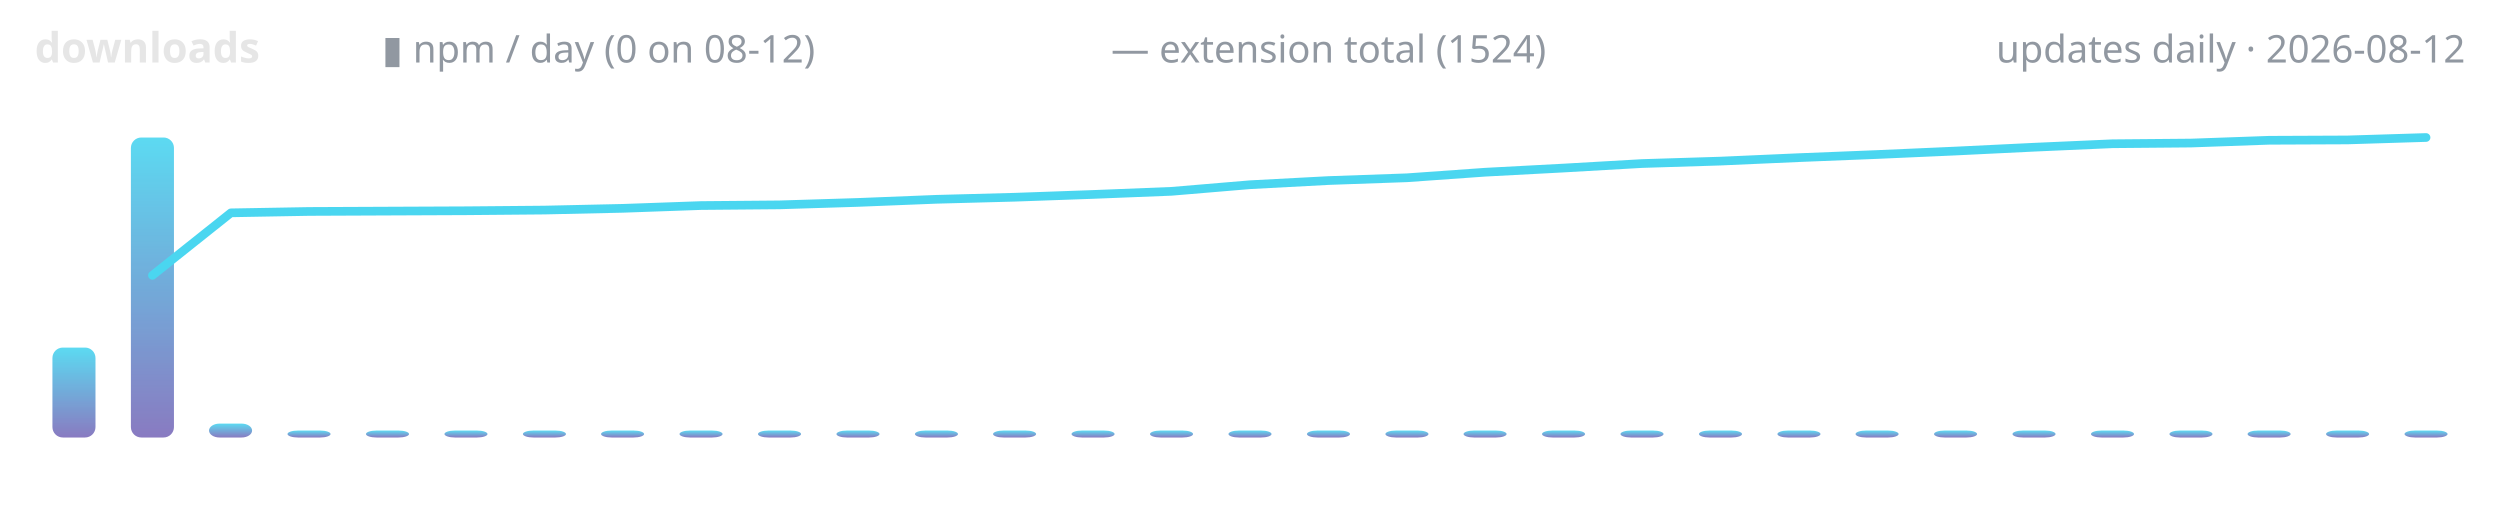
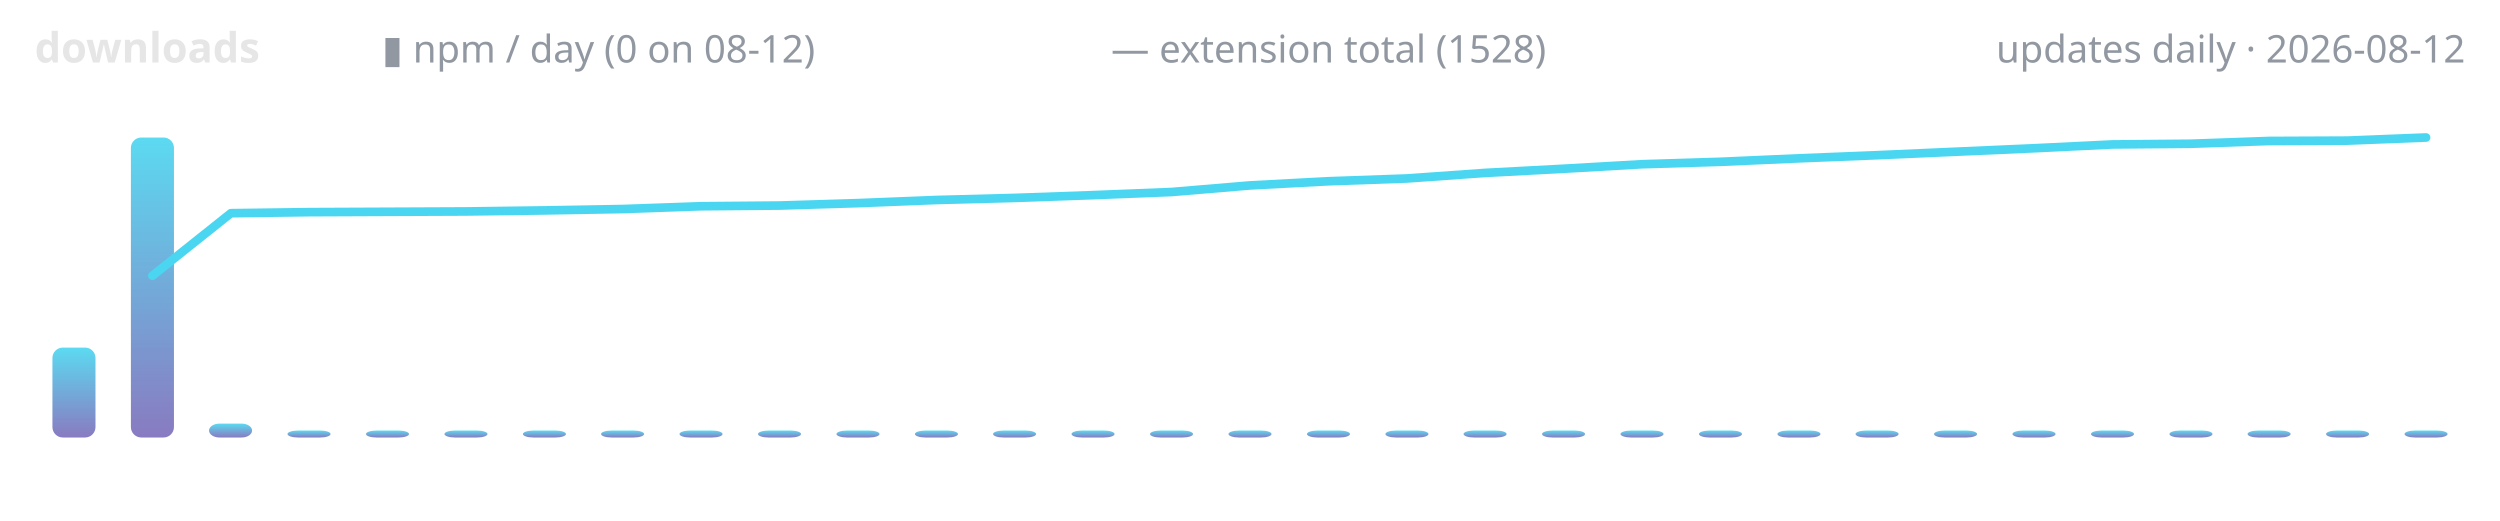
<svg xmlns="http://www.w3.org/2000/svg" width="720" height="150" viewBox="0 0 720 150" role="img" aria-label="lodestone downloads over time">
  <defs>
    <linearGradient id="g" x1="0" y1="1" x2="0" y2="0">
      <stop offset="0" stop-color="#7c6cba" />
      <stop offset="1" stop-color="#4ad6f0" />
    </linearGradient>
  </defs>
  <text x="10" y="18" font-family="ui-sans-serif,system-ui,sans-serif" font-size="12" font-weight="600" fill="#e6e6e6" text-anchor="start">downloads</text>
  <text x="110" y="18" font-family="ui-sans-serif,system-ui,sans-serif" font-size="11" font-weight="400" fill="#9198a1" text-anchor="start">▮ npm / day (0 on 08-12)</text>
-   <text x="320" y="18" font-family="ui-sans-serif,system-ui,sans-serif" font-size="11" font-weight="400" fill="#9198a1" text-anchor="start">— extension total (1524)</text>
+   <text x="320" y="18" font-family="ui-sans-serif,system-ui,sans-serif" font-size="11" font-weight="400" fill="#9198a1" text-anchor="start">— extension total (1528)</text>
  <text x="710" y="18" font-family="ui-sans-serif,system-ui,sans-serif" font-size="11" font-weight="400" fill="#9198a1" text-anchor="end">updates daily · 2026-08-12</text>
  <rect x="15.1" y="100.1" width="12.4" height="25.9" rx="3" fill="url(#g)" opacity="0.9" />
  <rect x="37.7" y="39.6" width="12.4" height="86.4" rx="3" fill="url(#g)" opacity="0.9" />
  <rect x="60.2" y="122.0" width="12.4" height="4.0" rx="3" fill="url(#g)" opacity="0.9" />
  <rect x="82.8" y="124.0" width="12.4" height="2.0" rx="3" fill="url(#g)" opacity="0.9" />
  <rect x="105.4" y="124.0" width="12.4" height="2.0" rx="3" fill="url(#g)" opacity="0.9" />
  <rect x="128.0" y="124.0" width="12.4" height="2.0" rx="3" fill="url(#g)" opacity="0.9" />
  <rect x="150.6" y="124.0" width="12.4" height="2.0" rx="3" fill="url(#g)" opacity="0.9" />
  <rect x="173.1" y="124.0" width="12.4" height="2.0" rx="3" fill="url(#g)" opacity="0.9" />
  <rect x="195.7" y="124.0" width="12.4" height="2.0" rx="3" fill="url(#g)" opacity="0.9" />
  <rect x="218.3" y="124.0" width="12.4" height="2.0" rx="3" fill="url(#g)" opacity="0.9" />
  <rect x="240.9" y="124.0" width="12.4" height="2.0" rx="3" fill="url(#g)" opacity="0.9" />
  <rect x="263.5" y="124.0" width="12.4" height="2.0" rx="3" fill="url(#g)" opacity="0.9" />
  <rect x="286.0" y="124.0" width="12.4" height="2.0" rx="3" fill="url(#g)" opacity="0.9" />
  <rect x="308.6" y="124.0" width="12.4" height="2.0" rx="3" fill="url(#g)" opacity="0.9" />
  <rect x="331.2" y="124.0" width="12.4" height="2.0" rx="3" fill="url(#g)" opacity="0.9" />
  <rect x="353.8" y="124.0" width="12.4" height="2.0" rx="3" fill="url(#g)" opacity="0.9" />
  <rect x="376.4" y="124.0" width="12.4" height="2.0" rx="3" fill="url(#g)" opacity="0.9" />
  <rect x="399.0" y="124.0" width="12.4" height="2.0" rx="3" fill="url(#g)" opacity="0.9" />
  <rect x="421.5" y="124.0" width="12.4" height="2.0" rx="3" fill="url(#g)" opacity="0.9" />
  <rect x="444.1" y="124.0" width="12.4" height="2.0" rx="3" fill="url(#g)" opacity="0.9" />
  <rect x="466.7" y="124.0" width="12.4" height="2.0" rx="3" fill="url(#g)" opacity="0.9" />
  <rect x="489.3" y="124.0" width="12.4" height="2.0" rx="3" fill="url(#g)" opacity="0.9" />
  <rect x="511.9" y="124.0" width="12.4" height="2.0" rx="3" fill="url(#g)" opacity="0.9" />
  <rect x="534.4" y="124.0" width="12.4" height="2.0" rx="3" fill="url(#g)" opacity="0.9" />
  <rect x="557.0" y="124.0" width="12.4" height="2.0" rx="3" fill="url(#g)" opacity="0.9" />
  <rect x="579.6" y="124.0" width="12.4" height="2.0" rx="3" fill="url(#g)" opacity="0.9" />
  <rect x="602.2" y="124.0" width="12.4" height="2.0" rx="3" fill="url(#g)" opacity="0.9" />
  <rect x="624.8" y="124.0" width="12.4" height="2.0" rx="3" fill="url(#g)" opacity="0.9" />
  <rect x="647.3" y="124.0" width="12.4" height="2.0" rx="3" fill="url(#g)" opacity="0.9" />
  <rect x="669.9" y="124.0" width="12.4" height="2.0" rx="3" fill="url(#g)" opacity="0.9" />
  <rect x="692.5" y="124.0" width="12.4" height="2.0" rx="3" fill="url(#g)" opacity="0.9" />
-   <polyline points="43.9,79.3 66.5,61.3 89.0,60.9 111.6,60.8 134.2,60.7 156.8,60.5 179.4,60.0 201.9,59.2 224.5,59.0 247.1,58.3 269.7,57.4 292.3,56.8 314.8,56.0 337.4,55.1 360.0,53.2 382.6,52.0 405.2,51.2 427.7,49.6 450.3,48.4 472.9,47.1 495.5,46.4 518.1,45.4 540.6,44.5 563.2,43.5 585.8,42.4 608.4,41.4 631.0,41.2 653.5,40.4 676.1,40.3 698.7,39.6" fill="none" stroke="#4ad6f0" stroke-width="2.5" stroke-linecap="round" stroke-linejoin="round" />
+   <polyline points="43.9,79.4 66.5,61.4 89.0,61.1 111.6,61.0 134.2,60.9 156.8,60.6 179.4,60.2 201.9,59.4 224.5,59.2 247.1,58.5 269.7,57.6 292.3,57.0 314.8,56.2 337.4,55.3 360.0,53.4 382.6,52.2 405.2,51.4 427.7,49.8 450.3,48.6 472.9,47.3 495.5,46.6 518.1,45.6 540.6,44.7 563.2,43.7 585.8,42.7 608.4,41.6 631.0,41.4 653.5,40.6 676.1,40.5 698.7,39.6" fill="none" stroke="#4ad6f0" stroke-width="2.5" stroke-linecap="round" stroke-linejoin="round" />
</svg>
